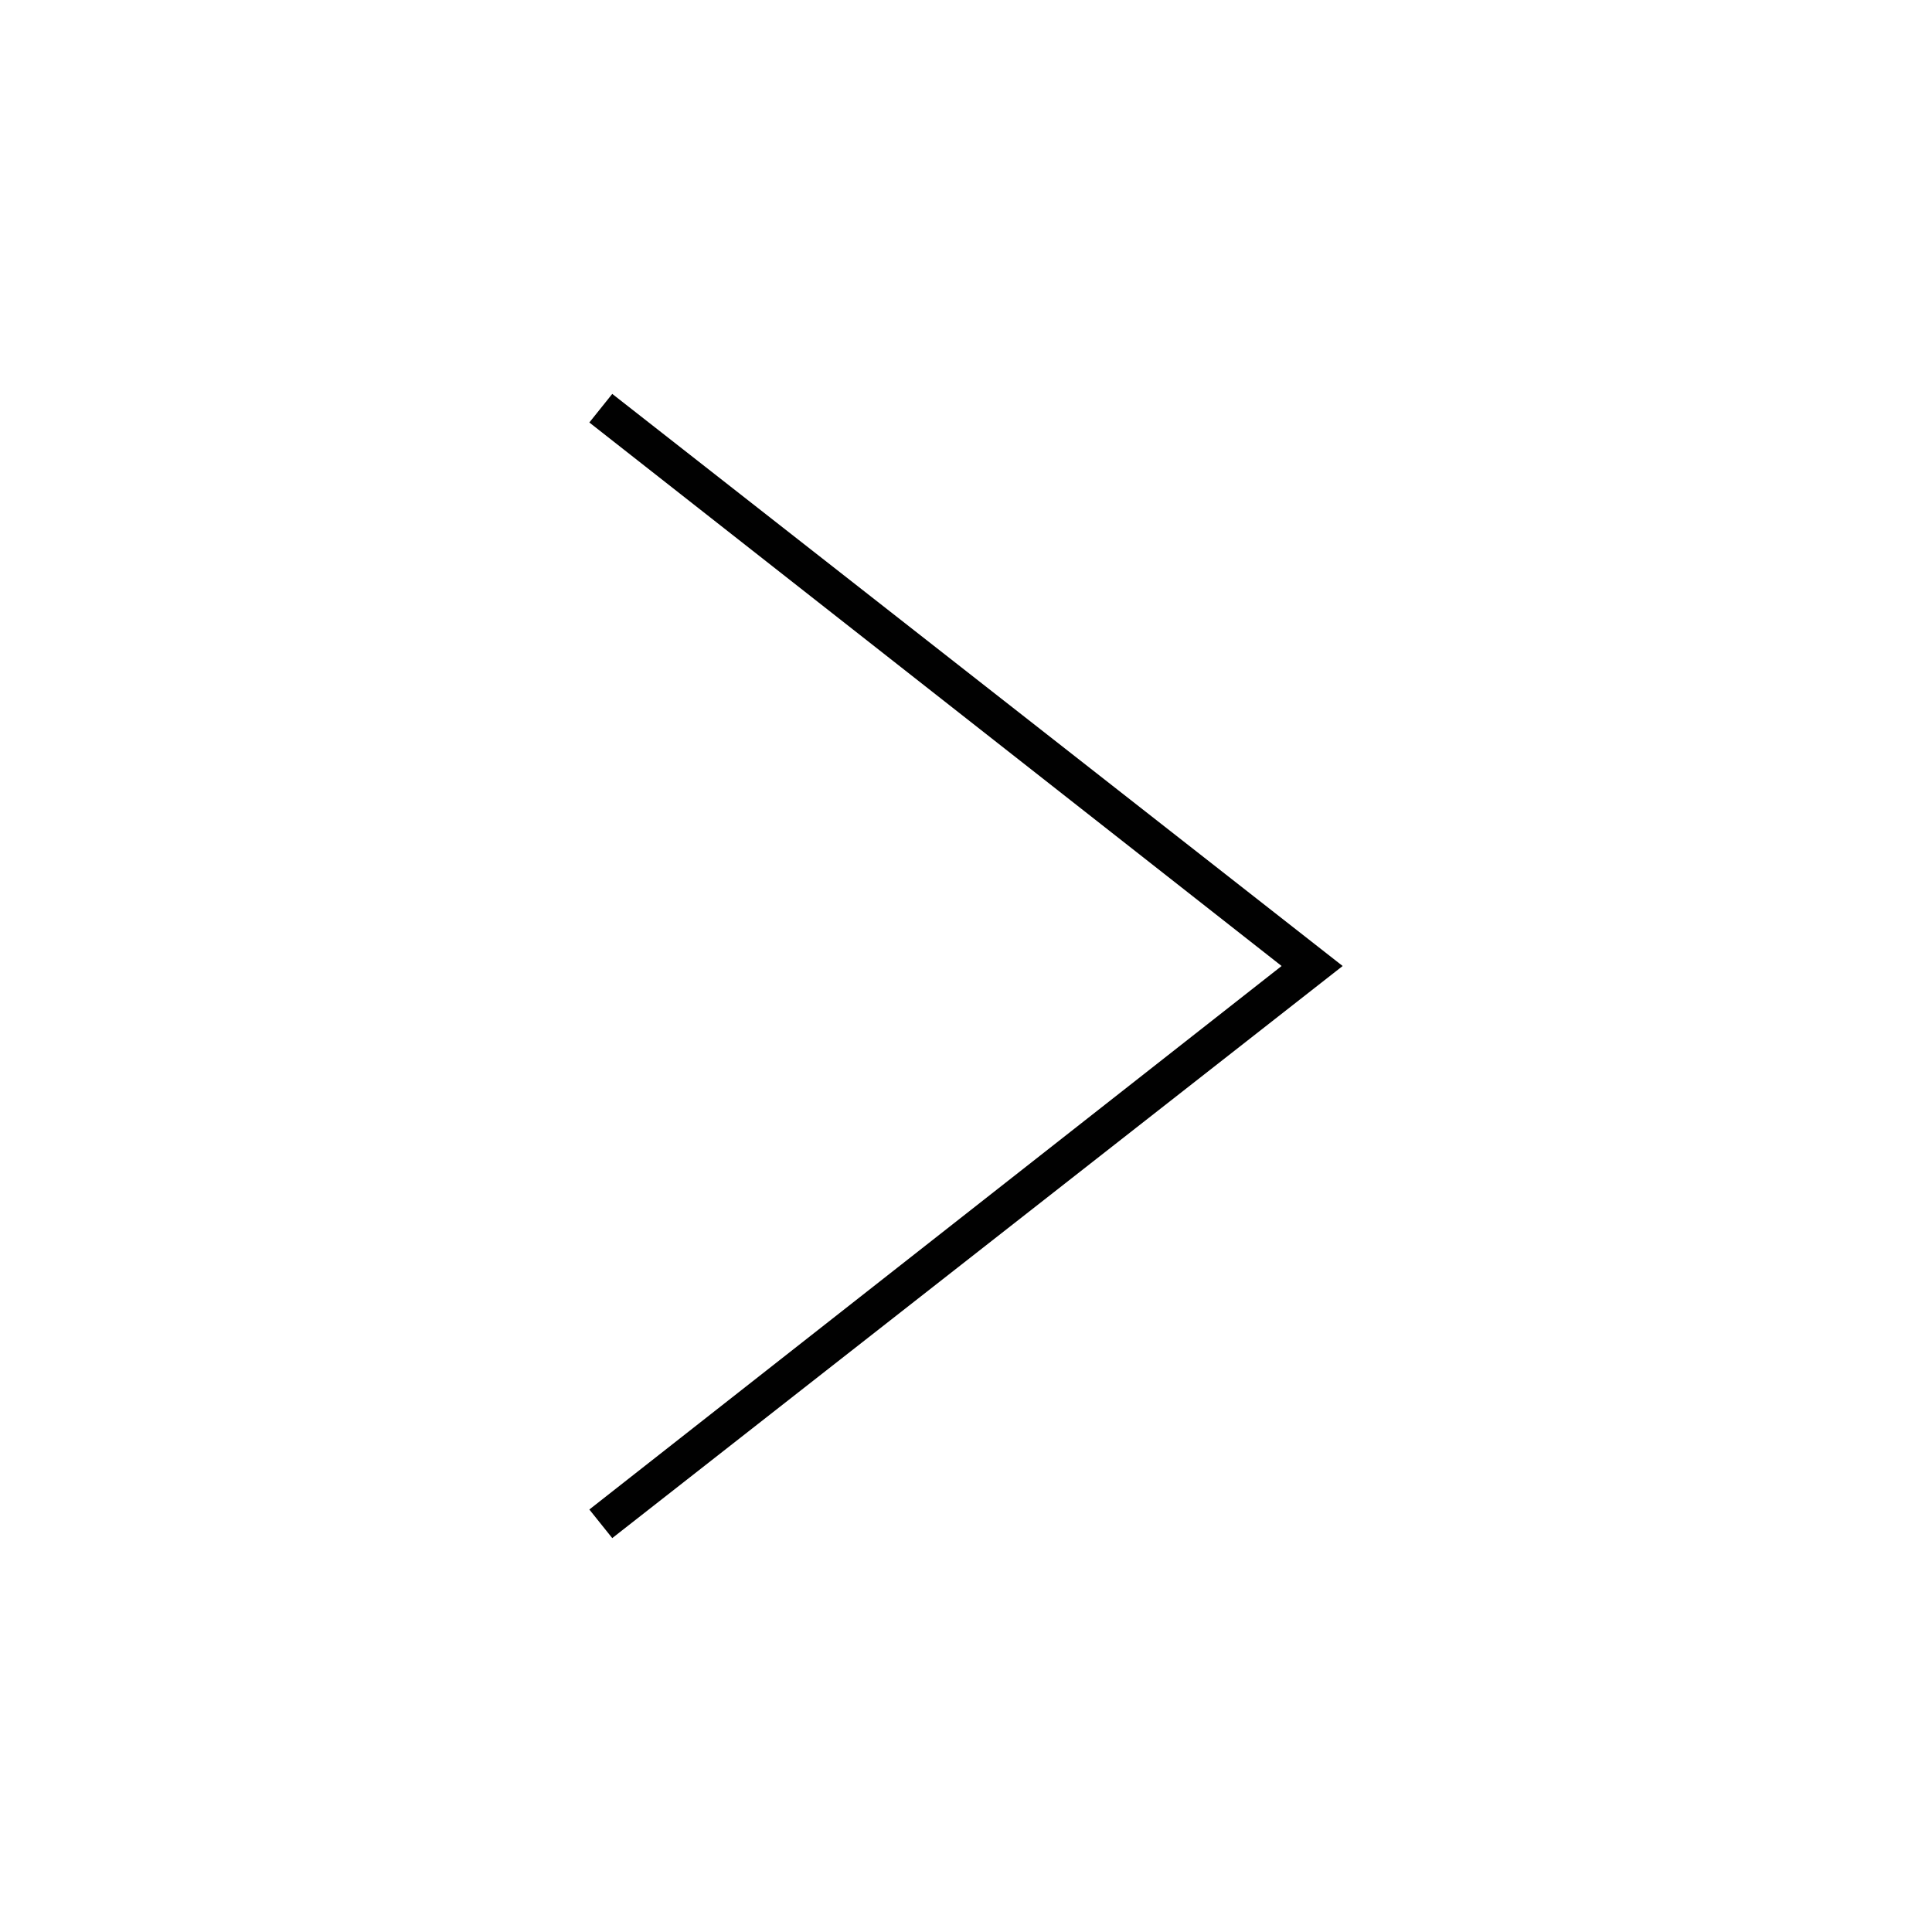
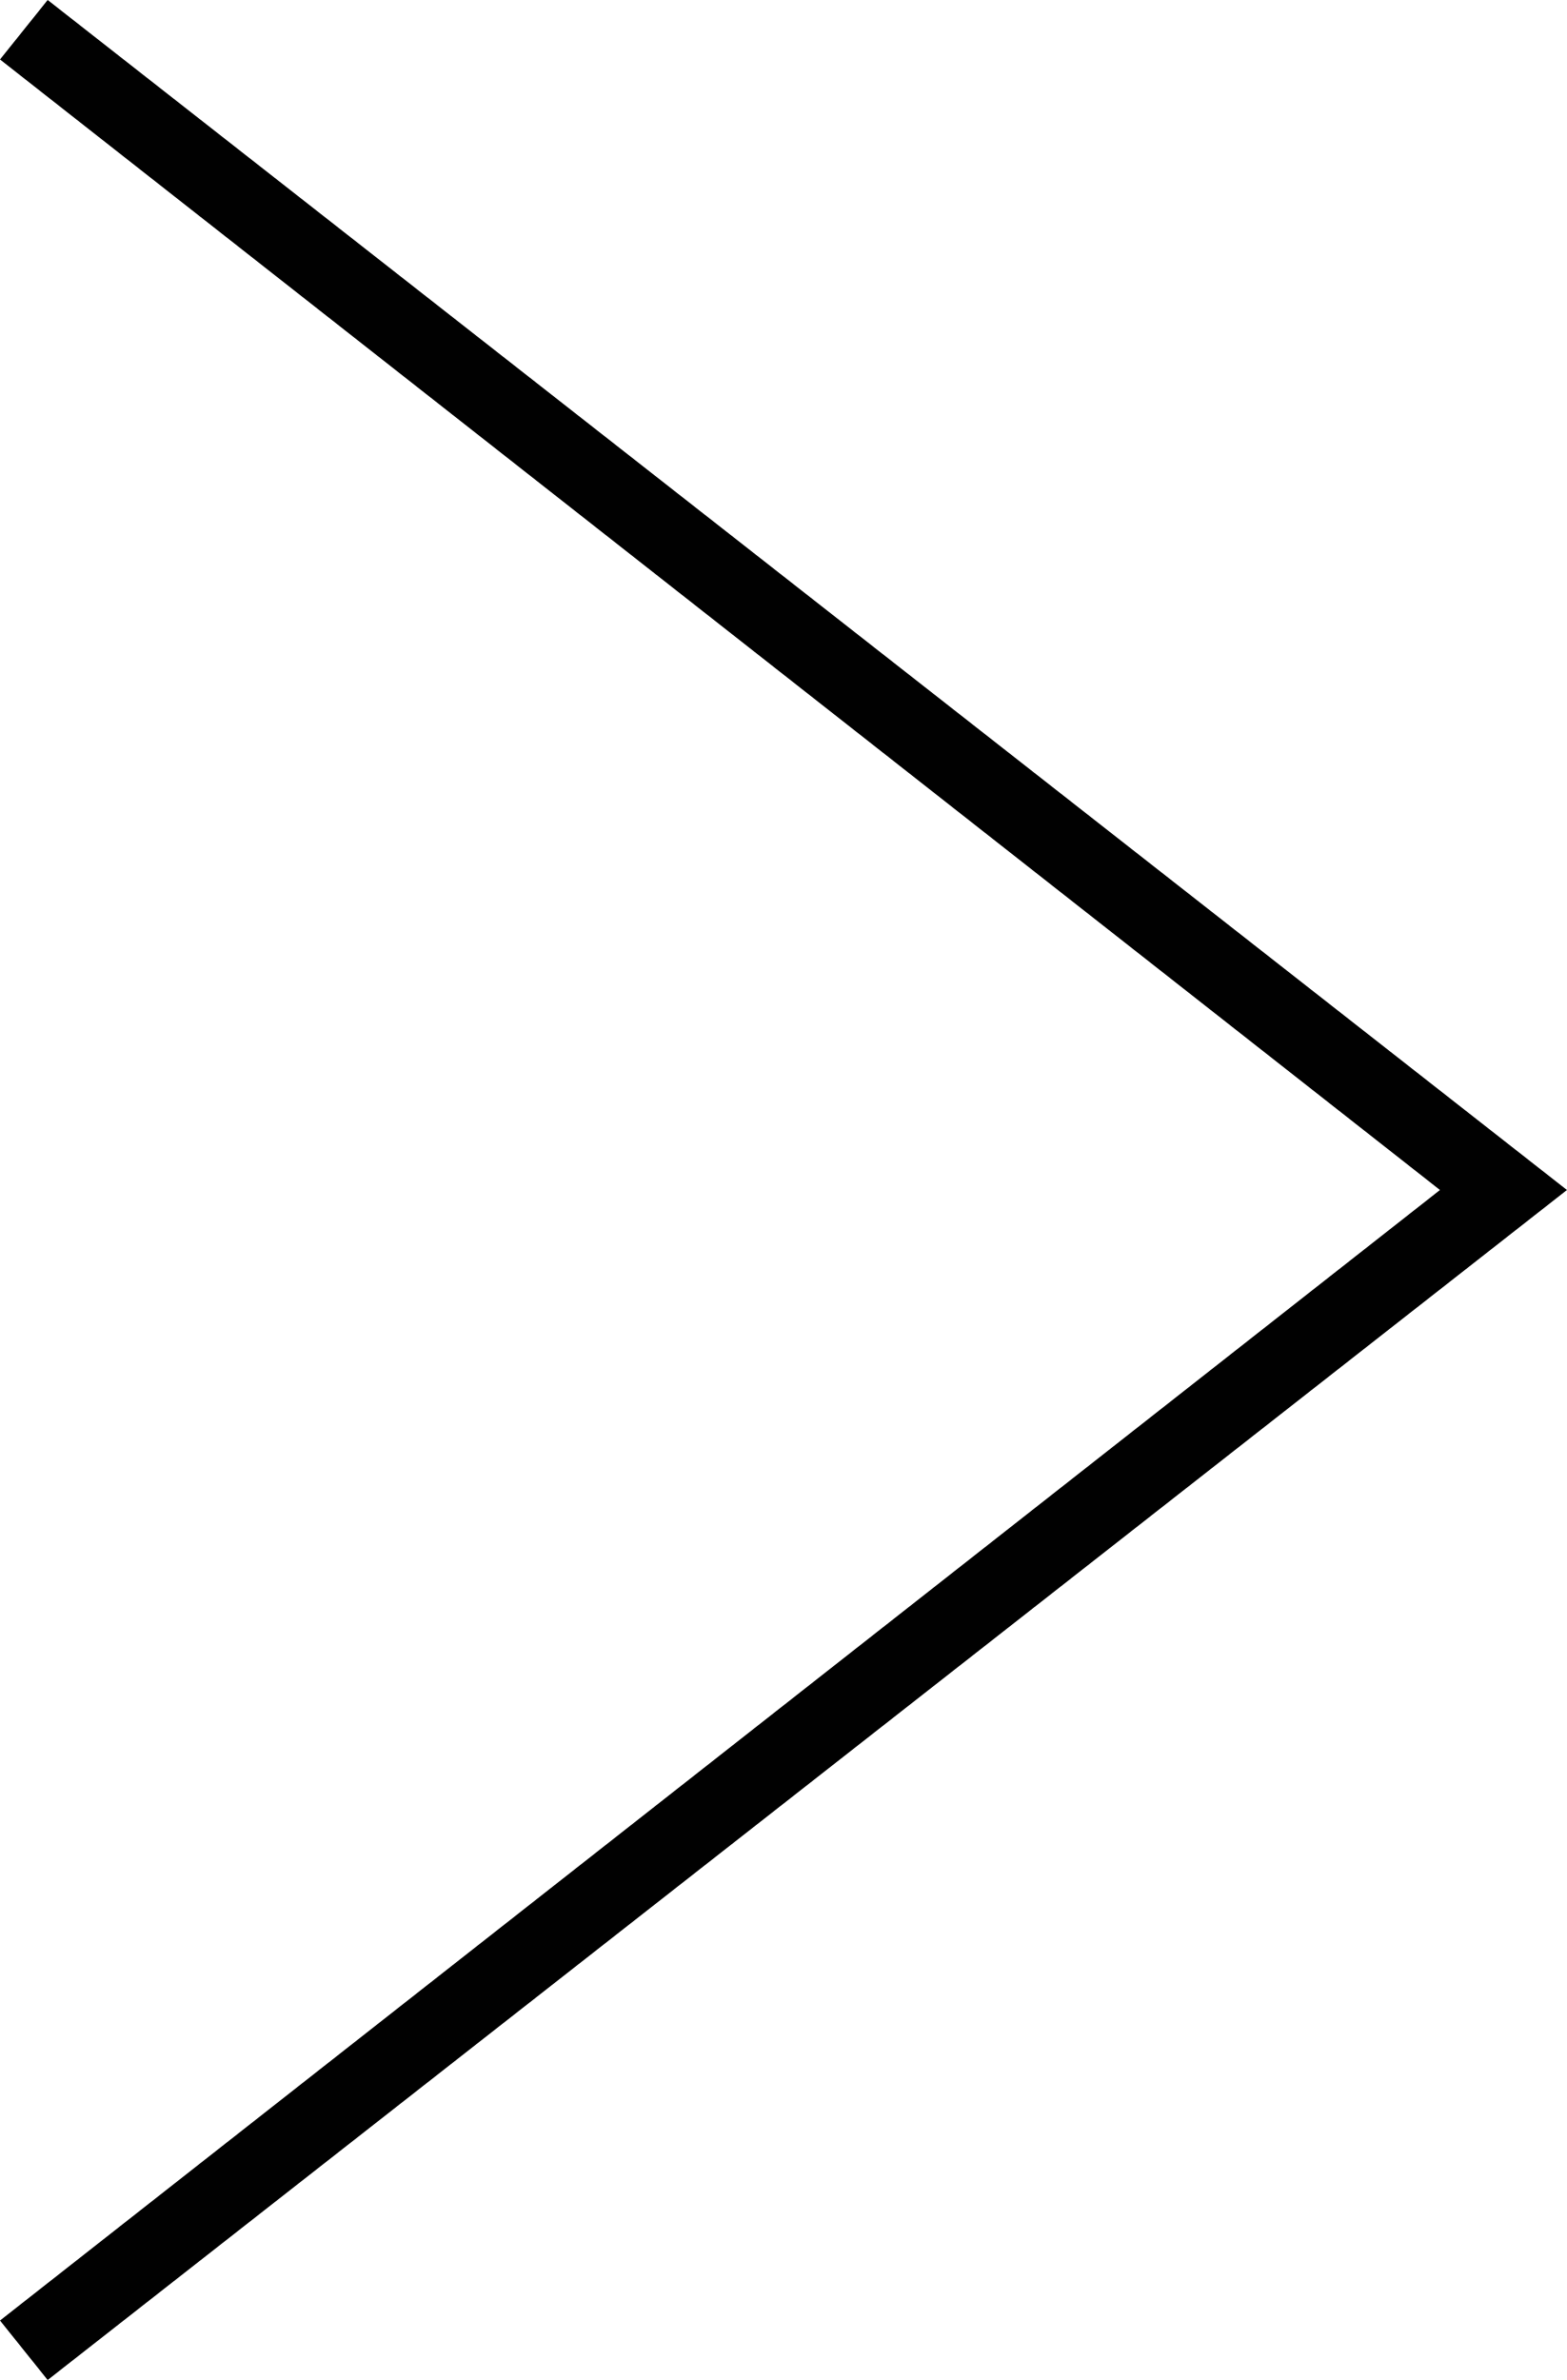
- <svg xmlns="http://www.w3.org/2000/svg" data-name="Capa 1" id="Capa_1" viewBox="0 0 500 500">
-   <defs>
-     <style>.cls-1{fill:#010101;}</style>
-   </defs>
-   <polygon class="cls-1" points="152.52 109.34 331.68 250 152.52 390.66 158.45 398.06 347.48 250 158.45 101.94 152.52 109.34" />
+ <svg xmlns="http://www.w3.org/2000/svg" width="194.96" height="296.12" viewBox="0 0 194.96 296.12">
+   <path d="M0 7.4l179.16 140.66L0 288.72l5.93 7.4 189.03-148.06L5.93 0z" fill="#010101" />
</svg>
